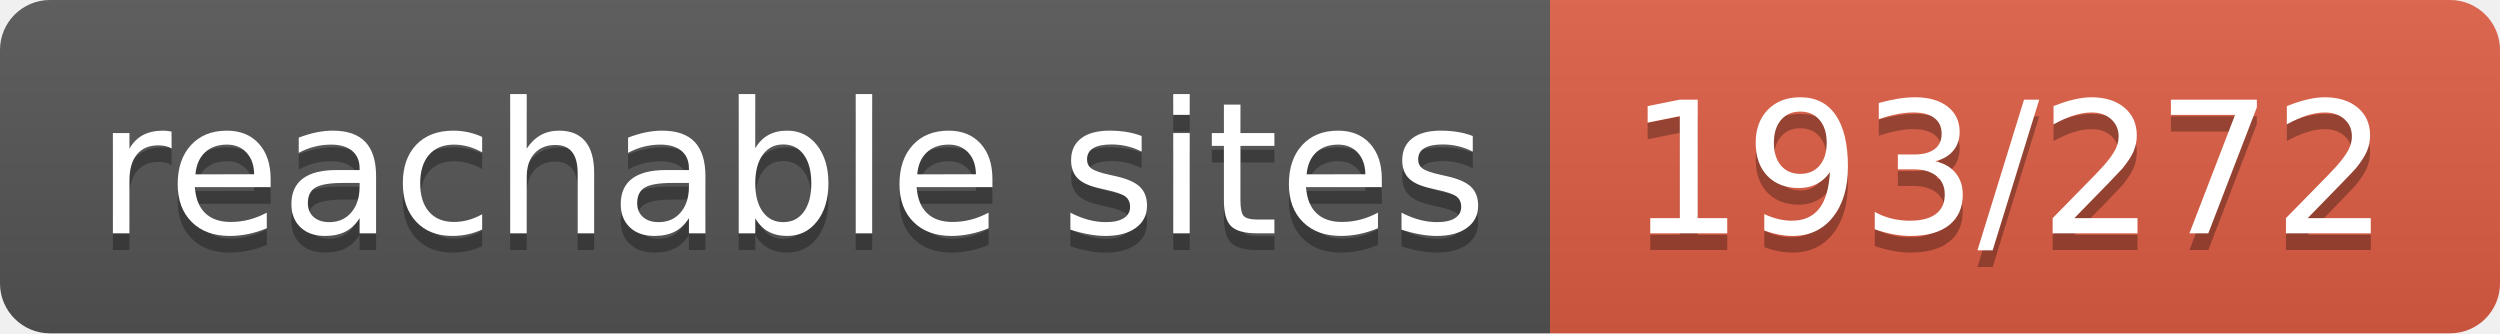
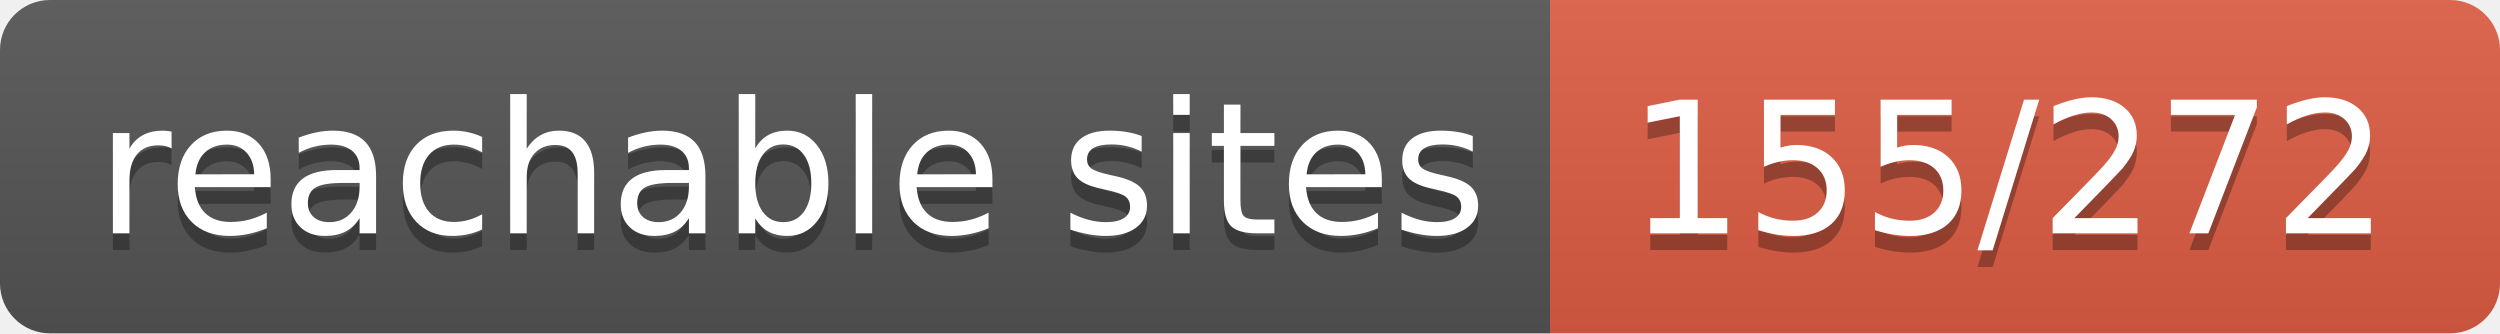
- <svg xmlns="http://www.w3.org/2000/svg" width="150" height="20" role="img" aria-label="reachable sites: 193/272">
+ <svg xmlns="http://www.w3.org/2000/svg" width="150" height="20" role="img" aria-label="reachable sites: 155/272">
  <linearGradient id="s" x2="0" y2="100%">
    <stop offset="0" stop-color="#bbb" stop-opacity=".1" />
    <stop offset="1" stop-opacity=".1" />
  </linearGradient>
  <clipPath id="r">
    <rect width="150" height="20" rx="3" fill="#fff" />
  </clipPath>
  <g clip-path="url(#r)">
    <rect width="93" height="20" fill="#555" />
    <rect x="93" width="57" height="20" fill="#e05d44" />
    <rect width="150" height="20" fill="url(#s)" />
  </g>
  <g fill="#fff" text-anchor="middle" font-family="Verdana,Geneva,DejaVu Sans,sans-serif" text-rendering="geometricPrecision" font-size="110">
    <text aria-hidden="true" x="475" y="150" fill="#010101" fill-opacity=".3" transform="scale(.1)" textLength="830">reachable sites</text>
    <text x="475" y="140" transform="scale(.1)" fill="#fff" textLength="830">reachable sites</text>
-     <text aria-hidden="true" x="1205" y="150" fill="#010101" fill-opacity=".3" transform="scale(.1)" textLength="470">193/272</text>
-     <text x="1205" y="140" transform="scale(.1)" fill="#fff" textLength="470">193/272</text>
+     <text aria-hidden="true" x="1205" y="150" fill="#010101" fill-opacity=".3" transform="scale(.1)" textLength="470">155/272</text>
+     <text x="1205" y="140" transform="scale(.1)" fill="#fff" textLength="470">155/272</text>
  </g>
</svg>
